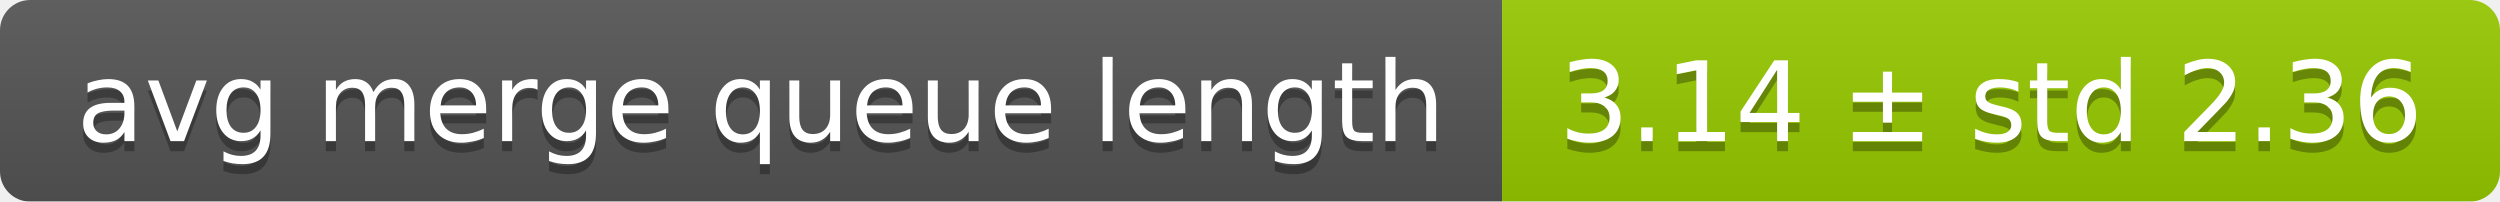
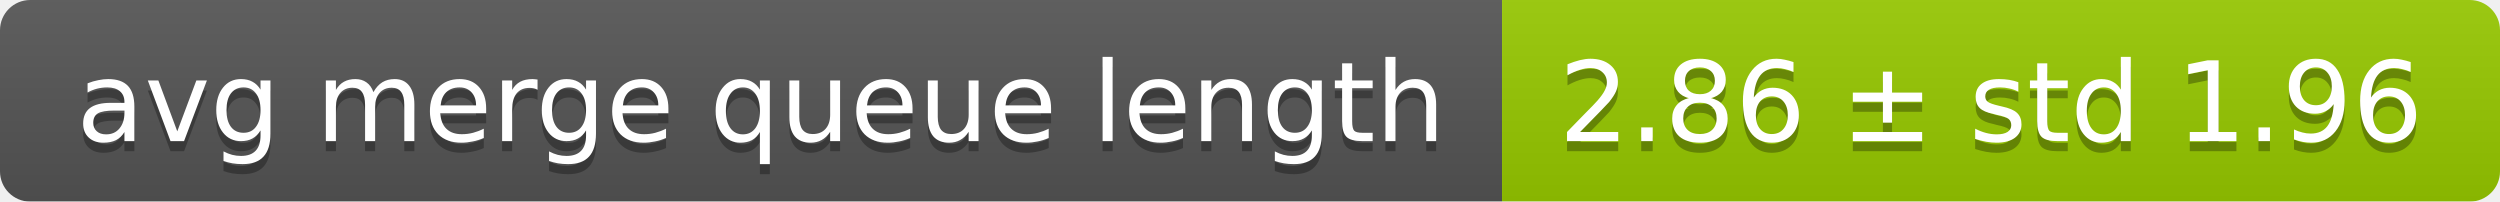
<svg xmlns="http://www.w3.org/2000/svg" width="248" height="20">
  <linearGradient id="smooth" x2="0" y2="100%">
    <stop offset="0" stop-color="#bbb" stop-opacity=".1" />
    <stop offset="1" stop-opacity=".1" />
  </linearGradient>
  <mask id="round">
    <rect width="248" height="20" rx="3" fill="#fff" />
  </mask>
  <g mask="url(#round)">
    <rect width="149" height="20" fill="#555" />
    <rect x="149" width="99" height="20" fill="#97ca00" />
    <rect width="248" height="20" fill="url(#smooth)" />
  </g>
  <g fill="#fff" text-anchor="middle" font-family="DejaVu Sans,Verdana,Geneva,sans-serif" font-size="11">
    <text x="75.5" y="15" fill="#010101" fill-opacity=".3">avg merge queue length</text>
    <text x="75.5" y="14">avg merge queue length</text>
-     <text x="197.5" y="15" fill="#010101" fill-opacity=".3">3.14 ± std 2.36</text>
-     <text x="197.5" y="14">3.14 ± std 2.36</text>
+     <text x="197.5" y="15" fill="#010101" fill-opacity=".3">2.86 ± std 1.96</text>
+     <text x="197.5" y="14">2.86 ± std 1.96</text>
  </g>
</svg>
